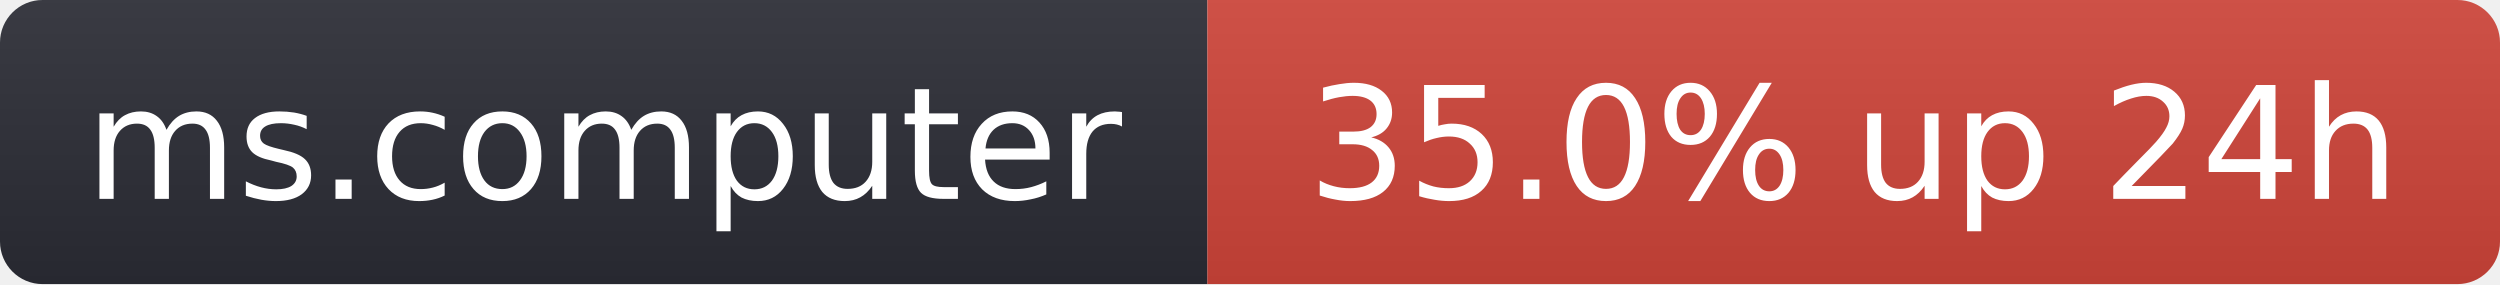
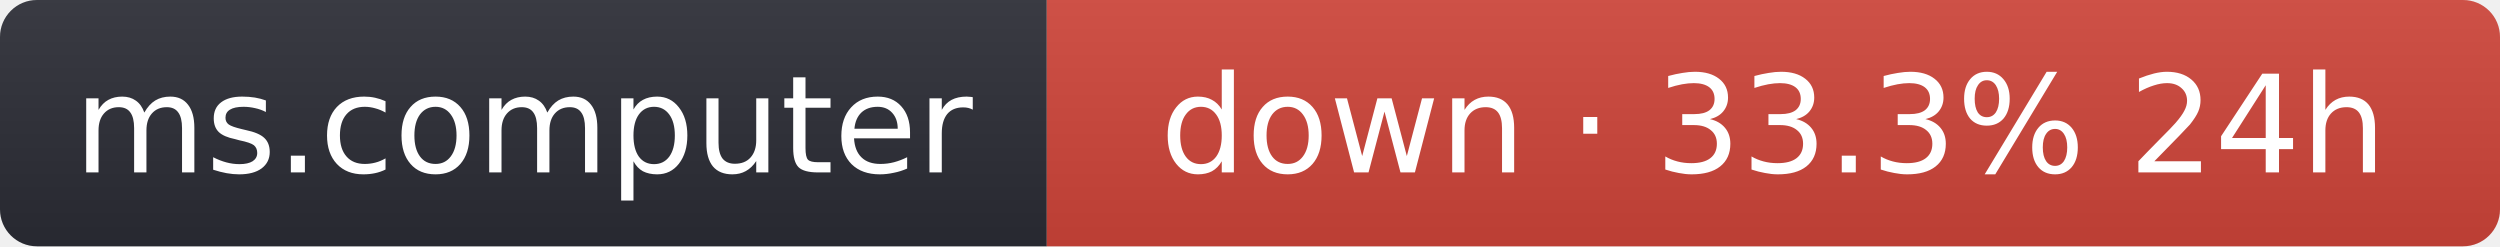
- <svg xmlns="http://www.w3.org/2000/svg" width="176" height="20" role="img" aria-label="ms.computer: 35.0% up 24h">
+ <svg xmlns="http://www.w3.org/2000/svg" width="203" height="20" role="img" aria-label="ms.computer: down · 33.3% 24h">
  <linearGradient id="s" x2="0" y2="100%">
    <stop offset="0" stop-color="#bbb" stop-opacity=".1" />
    <stop offset="1" stop-opacity=".1" />
  </linearGradient>
  <clipPath id="r">
-     <rect width="176" height="20" rx="3" fill="#fff" />
+     <rect width="203" height="20" rx="3" fill="#fff" />
  </clipPath>
  <g clip-path="url(#r)">
    <rect width="85" height="20" fill="#2b2d35" />
-     <rect x="85" width="91" height="20" fill="#d0453a" />
-     <rect width="176" height="20" fill="url(#s)" />
+     <rect x="85" width="118" height="20" fill="#d0453a" />
+     <rect width="203" height="20" fill="url(#s)" />
  </g>
  <g fill="#fff" text-anchor="middle" font-family="Verdana,Geneva,DejaVu Sans,sans-serif" font-size="11">
    <text x="42.5" y="14">ms.computer</text>
-     <text x="130.5" y="14">35.0% up 24h</text>
+     <text x="144" y="14">down · 33.3% 24h</text>
  </g>
</svg>
